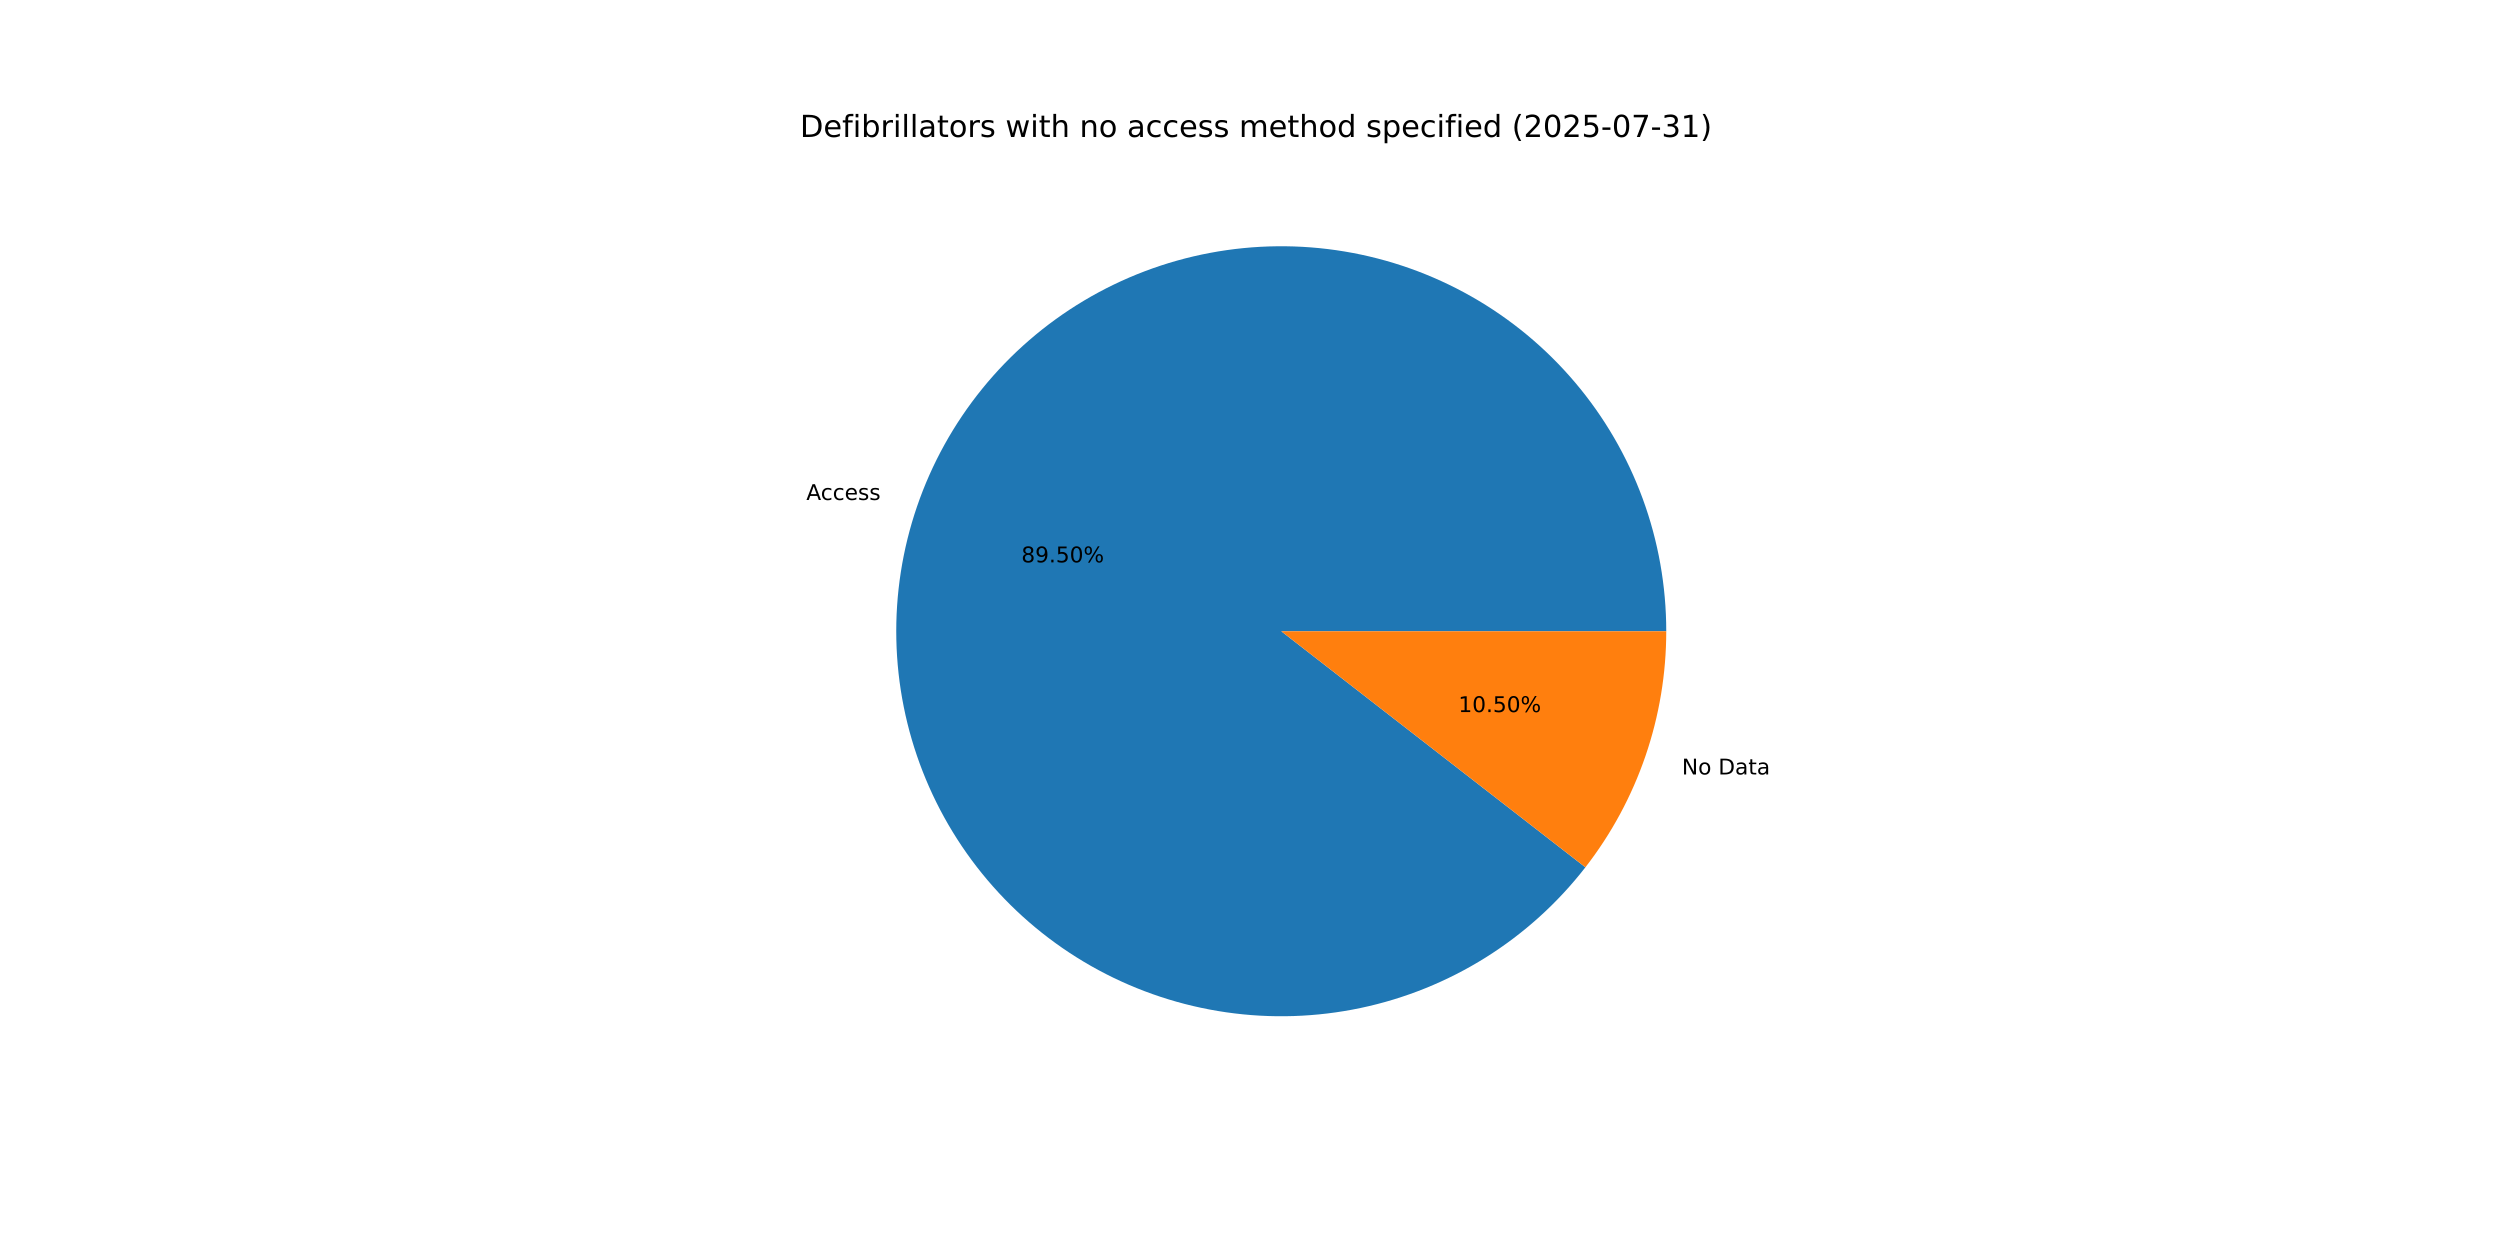
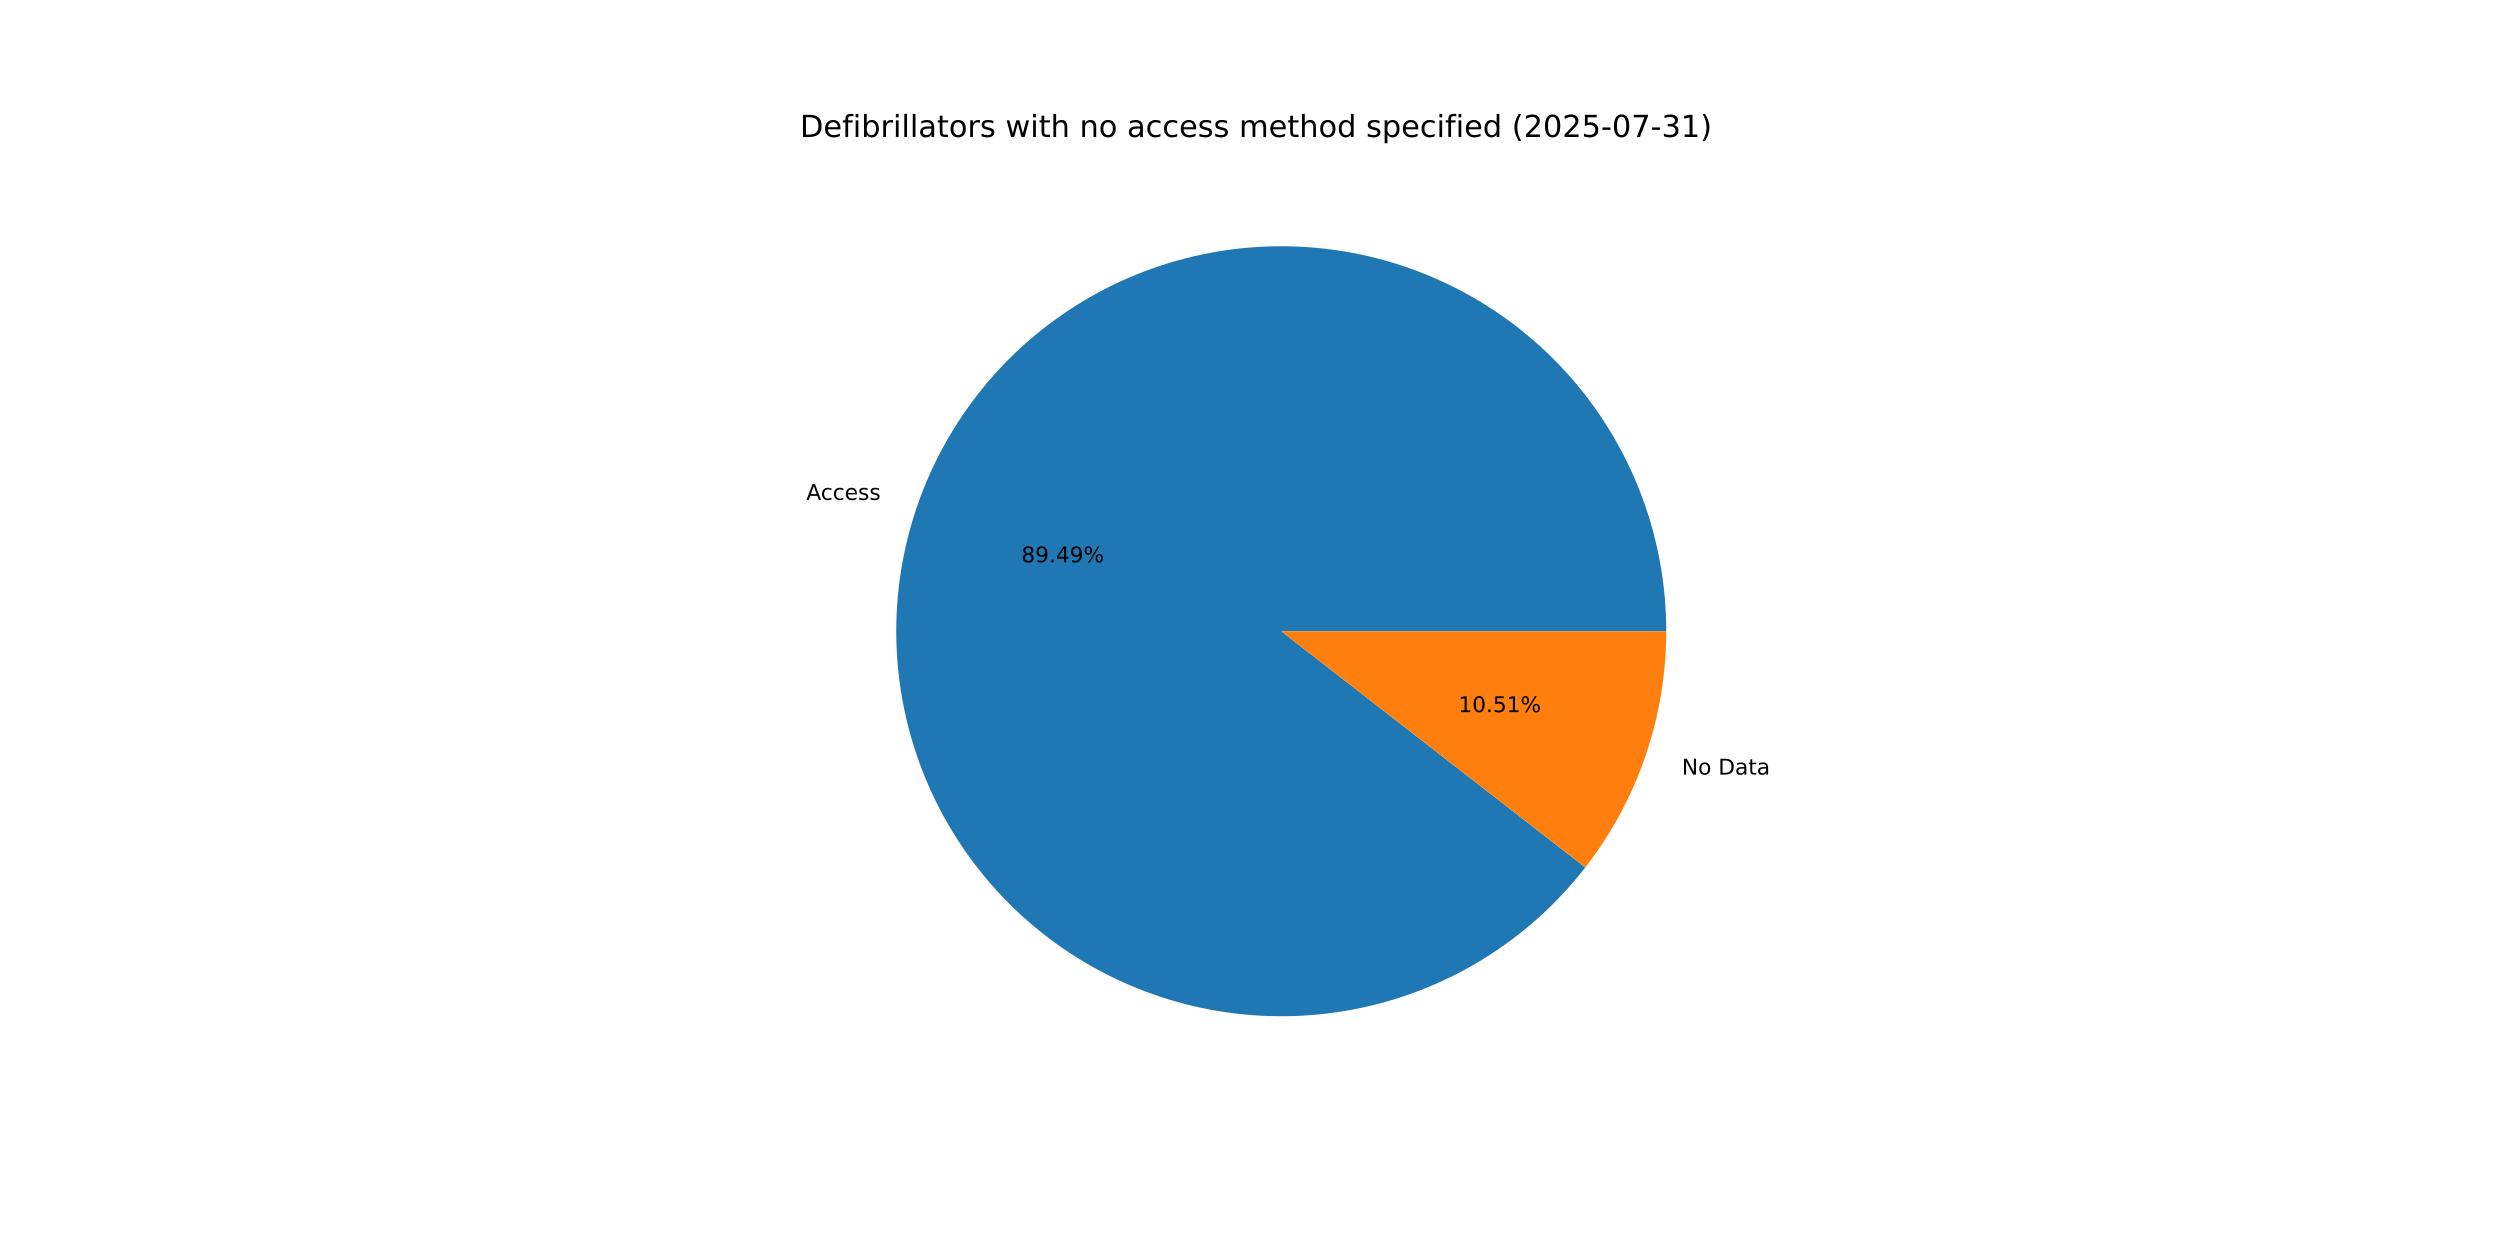
<svg xmlns="http://www.w3.org/2000/svg" xmlns:xlink="http://www.w3.org/1999/xlink" width="1152pt" height="576pt" viewBox="0 0 1152 576" version="1.1">
  <defs>
    <style type="text/css">*{stroke-linejoin: round; stroke-linecap: butt}</style>
  </defs>
  <g id="figure_1">
    <g id="patch_1">
      <path d="M 0 576  L 1152 576  L 1152 0  L 0 0  z " style="fill: #ffffff" />
    </g>
    <g id="axes_1">
      <g id="patch_2">
-         <path d="M 767.808 290.88  C 767.808 270.044 764.137 249.369 756.964 229.806  C 749.791 210.243 739.227 192.096 725.758 176.198  C 712.289 160.301 696.123 146.9 678.004 136.611  C 659.885 126.321 640.095 119.304 619.541 115.882  C 598.988 112.459 577.991 112.684 557.516 116.546  C 537.04 120.409 517.405 127.848 499.51 138.523  C 481.616 149.198 465.742 162.942 452.616 179.125  C 439.49 195.308 429.318 213.677 422.566 233.389  C 415.813 253.101 412.586 273.85 413.033 294.681  C 413.479 315.513 417.592 336.104 425.183 355.509  C 432.773 374.913 443.724 392.83 457.53 408.435  C 471.337 424.041 487.786 437.093 506.121 446.991  C 524.456 456.89 544.393 463.481 565.015 466.462  C 585.637 469.444 606.624 468.769 627.012 464.469  C 647.4 460.169 666.872 452.311 684.533 441.255  C 702.195 430.199 717.771 416.117 730.547 399.657  L 590.4 290.88  z " style="fill: #1f77b4" />
+         <path d="M 767.808 290.88  C 767.808 270.045 764.138 249.373 756.966 229.811  C 749.794 210.25 739.232 192.104 725.765 176.207  C 712.298 160.31 696.135 146.908 678.018 136.619  C 659.902 126.329 640.114 119.31 619.563 115.885  C 599.011 112.46 578.017 112.683 557.542 116.541  C 537.068 120.4 517.433 127.836 499.538 138.506  C 481.644 149.177 465.768 162.917 452.64 179.096  C 439.512 195.274 429.336 213.639 422.58 233.348  C 415.823 253.057 412.591 273.802 413.032 294.632  C 413.472 315.463 417.579 336.053 425.163 355.458  C 432.747 374.864 443.691 392.782 457.491 408.391  C 471.291 424 487.734 437.056 506.064 446.96  C 524.394 456.865 544.326 463.463 564.945 466.452  C 585.564 469.442 606.55 468.776 626.938 464.485  C 647.326 460.194 666.799 452.345 684.464 441.298  C 702.129 430.251 717.711 416.178 730.494 399.726  L 590.4 290.88  z " style="fill: #1f77b4" />
      </g>
      <g id="patch_3">
-         <path d="M 730.547 399.657  C 742.54 384.205 751.896 366.876 758.234 348.371  C 764.573 329.866 767.808 310.44 767.808 290.88  L 590.4 290.88  z " style="fill: #ff7f0e" />
+         <path d="M 730.494 399.725  C 742.503 384.268 751.872 366.929 758.22 348.412  C 764.568 329.895 767.808 310.455 767.808 290.88  L 590.4 290.88  z " style="fill: #ff7f0e" />
      </g>
      <g id="matplotlib.axis_1" />
      <g id="matplotlib.axis_2" />
      <g id="text_1">
-         <g transform="translate(371.5478 230.3993) scale(0.1 -0.1)">
+         <g transform="translate(371.5632 230.3542) scale(0.1 -0.1)">
          <defs>
            <path id="DejaVuSans-41" d="M 2188 4044  L 1331 1722  L 3047 1722  L 2188 4044  z M 1831 4666  L 2547 4666  L 4325 0  L 3669 0  L 3244 1197  L 1141 1197  L 716 0  L 50 0  L 1831 4666  z " transform="scale(0.015625)" />
            <path id="DejaVuSans-63" d="M 3122 3366  L 3122 2828  Q 2878 2963 2633 3030  Q 2388 3097 2138 3097  Q 1578 3097 1268 2742  Q 959 2388 959 1747  Q 959 1106 1268 751  Q 1578 397 2138 397  Q 2388 397 2633 464  Q 2878 531 3122 666  L 3122 134  Q 2881 22 2623 -34  Q 2366 -91 2075 -91  Q 1284 -91 818 406  Q 353 903 353 1747  Q 353 2603 823 3093  Q 1294 3584 2113 3584  Q 2378 3584 2631 3529  Q 2884 3475 3122 3366  z " transform="scale(0.015625)" />
            <path id="DejaVuSans-65" d="M 3597 1894  L 3597 1613  L 953 1613  Q 991 1019 1311 708  Q 1631 397 2203 397  Q 2534 397 2845 478  Q 3156 559 3463 722  L 3463 178  Q 3153 47 2828 -22  Q 2503 -91 2169 -91  Q 1331 -91 842 396  Q 353 884 353 1716  Q 353 2575 817 3079  Q 1281 3584 2069 3584  Q 2775 3584 3186 3129  Q 3597 2675 3597 1894  z M 3022 2063  Q 3016 2534 2758 2815  Q 2500 3097 2075 3097  Q 1594 3097 1305 2825  Q 1016 2553 972 2059  L 3022 2063  z " transform="scale(0.015625)" />
            <path id="DejaVuSans-73" d="M 2834 3397  L 2834 2853  Q 2591 2978 2328 3040  Q 2066 3103 1784 3103  Q 1356 3103 1142 2972  Q 928 2841 928 2578  Q 928 2378 1081 2264  Q 1234 2150 1697 2047  L 1894 2003  Q 2506 1872 2764 1633  Q 3022 1394 3022 966  Q 3022 478 2636 193  Q 2250 -91 1575 -91  Q 1294 -91 989 -36  Q 684 19 347 128  L 347 722  Q 666 556 975 473  Q 1284 391 1588 391  Q 1994 391 2212 530  Q 2431 669 2431 922  Q 2431 1156 2273 1281  Q 2116 1406 1581 1522  L 1381 1569  Q 847 1681 609 1914  Q 372 2147 372 2553  Q 372 3047 722 3315  Q 1072 3584 1716 3584  Q 2034 3584 2315 3537  Q 2597 3491 2834 3397  z " transform="scale(0.015625)" />
          </defs>
          <use xlink:href="#DejaVuSans-41" />
          <use xlink:href="#DejaVuSans-63" x="66.658" />
          <use xlink:href="#DejaVuSans-63" x="121.639" />
          <use xlink:href="#DejaVuSans-65" x="176.619" />
          <use xlink:href="#DejaVuSans-73" x="238.143" />
          <use xlink:href="#DejaVuSans-73" x="290.242" />
        </g>
      </g>
      <g id="text_2">
-         <g transform="translate(470.6345 259.1448) scale(0.1 -0.1)">
+         <g transform="translate(470.6429 259.1202) scale(0.1 -0.1)">
          <defs>
            <path id="DejaVuSans-38" d="M 2034 2216  Q 1584 2216 1326 1975  Q 1069 1734 1069 1313  Q 1069 891 1326 650  Q 1584 409 2034 409  Q 2484 409 2743 651  Q 3003 894 3003 1313  Q 3003 1734 2745 1975  Q 2488 2216 2034 2216  z M 1403 2484  Q 997 2584 770 2862  Q 544 3141 544 3541  Q 544 4100 942 4425  Q 1341 4750 2034 4750  Q 2731 4750 3128 4425  Q 3525 4100 3525 3541  Q 3525 3141 3298 2862  Q 3072 2584 2669 2484  Q 3125 2378 3379 2068  Q 3634 1759 3634 1313  Q 3634 634 3220 271  Q 2806 -91 2034 -91  Q 1263 -91 848 271  Q 434 634 434 1313  Q 434 1759 690 2068  Q 947 2378 1403 2484  z M 1172 3481  Q 1172 3119 1398 2916  Q 1625 2713 2034 2713  Q 2441 2713 2670 2916  Q 2900 3119 2900 3481  Q 2900 3844 2670 4047  Q 2441 4250 2034 4250  Q 1625 4250 1398 4047  Q 1172 3844 1172 3481  z " transform="scale(0.015625)" />
            <path id="DejaVuSans-39" d="M 703 97  L 703 672  Q 941 559 1184 500  Q 1428 441 1663 441  Q 2288 441 2617 861  Q 2947 1281 2994 2138  Q 2813 1869 2534 1725  Q 2256 1581 1919 1581  Q 1219 1581 811 2004  Q 403 2428 403 3163  Q 403 3881 828 4315  Q 1253 4750 1959 4750  Q 2769 4750 3195 4129  Q 3622 3509 3622 2328  Q 3622 1225 3098 567  Q 2575 -91 1691 -91  Q 1453 -91 1209 -44  Q 966 3 703 97  z M 1959 2075  Q 2384 2075 2632 2365  Q 2881 2656 2881 3163  Q 2881 3666 2632 3958  Q 2384 4250 1959 4250  Q 1534 4250 1286 3958  Q 1038 3666 1038 3163  Q 1038 2656 1286 2365  Q 1534 2075 1959 2075  z " transform="scale(0.015625)" />
            <path id="DejaVuSans-2e" d="M 684 794  L 1344 794  L 1344 0  L 684 0  L 684 794  z " transform="scale(0.015625)" />
-             <path id="DejaVuSans-35" d="M 691 4666  L 3169 4666  L 3169 4134  L 1269 4134  L 1269 2991  Q 1406 3038 1543 3061  Q 1681 3084 1819 3084  Q 2600 3084 3056 2656  Q 3513 2228 3513 1497  Q 3513 744 3044 326  Q 2575 -91 1722 -91  Q 1428 -91 1123 -41  Q 819 9 494 109  L 494 744  Q 775 591 1075 516  Q 1375 441 1709 441  Q 2250 441 2565 725  Q 2881 1009 2881 1497  Q 2881 1984 2565 2268  Q 2250 2553 1709 2553  Q 1456 2553 1204 2497  Q 953 2441 691 2322  L 691 4666  z " transform="scale(0.015625)" />
-             <path id="DejaVuSans-30" d="M 2034 4250  Q 1547 4250 1301 3770  Q 1056 3291 1056 2328  Q 1056 1369 1301 889  Q 1547 409 2034 409  Q 2525 409 2770 889  Q 3016 1369 3016 2328  Q 3016 3291 2770 3770  Q 2525 4250 2034 4250  z M 2034 4750  Q 2819 4750 3233 4129  Q 3647 3509 3647 2328  Q 3647 1150 3233 529  Q 2819 -91 2034 -91  Q 1250 -91 836 529  Q 422 1150 422 2328  Q 422 3509 836 4129  Q 1250 4750 2034 4750  z " transform="scale(0.015625)" />
+             <path id="DejaVuSans-34" d="M 2419 4116  L 825 1625  L 2419 1625  L 2419 4116  z M 2253 4666  L 3047 4666  L 3047 1625  L 3713 1625  L 3713 1100  L 3047 1100  L 3047 0  L 2419 0  L 2419 1100  L 313 1100  L 313 1709  L 2253 4666  z " transform="scale(0.015625)" />
            <path id="DejaVuSans-25" d="M 4653 2053  Q 4381 2053 4226 1822  Q 4072 1591 4072 1178  Q 4072 772 4226 539  Q 4381 306 4653 306  Q 4919 306 5073 539  Q 5228 772 5228 1178  Q 5228 1588 5073 1820  Q 4919 2053 4653 2053  z M 4653 2450  Q 5147 2450 5437 2106  Q 5728 1763 5728 1178  Q 5728 594 5436 251  Q 5144 -91 4653 -91  Q 4153 -91 3862 251  Q 3572 594 3572 1178  Q 3572 1766 3864 2108  Q 4156 2450 4653 2450  z M 1428 4353  Q 1159 4353 1004 4120  Q 850 3888 850 3481  Q 850 3069 1003 2837  Q 1156 2606 1428 2606  Q 1700 2606 1854 2837  Q 2009 3069 2009 3481  Q 2009 3884 1853 4118  Q 1697 4353 1428 4353  z M 4250 4750  L 4750 4750  L 1831 -91  L 1331 -91  L 4250 4750  z M 1428 4750  Q 1922 4750 2215 4408  Q 2509 4066 2509 3481  Q 2509 2891 2217 2550  Q 1925 2209 1428 2209  Q 931 2209 642 2551  Q 353 2894 353 3481  Q 353 4063 643 4406  Q 934 4750 1428 4750  z " transform="scale(0.015625)" />
          </defs>
          <use xlink:href="#DejaVuSans-38" />
          <use xlink:href="#DejaVuSans-39" x="63.623" />
          <use xlink:href="#DejaVuSans-2e" x="127.246" />
-           <use xlink:href="#DejaVuSans-35" x="159.033" />
-           <use xlink:href="#DejaVuSans-30" x="222.656" />
+           <use xlink:href="#DejaVuSans-34" x="159.033" />
+           <use xlink:href="#DejaVuSans-39" x="222.656" />
          <use xlink:href="#DejaVuSans-25" x="286.279" />
        </g>
      </g>
      <g id="text_3">
-         <g transform="translate(775.0179 356.8794) scale(0.1 -0.1)">
+         <g transform="translate(775.0024 356.9244) scale(0.1 -0.1)">
          <defs>
            <path id="DejaVuSans-4e" d="M 628 4666  L 1478 4666  L 3547 763  L 3547 4666  L 4159 4666  L 4159 0  L 3309 0  L 1241 3903  L 1241 0  L 628 0  L 628 4666  z " transform="scale(0.015625)" />
            <path id="DejaVuSans-6f" d="M 1959 3097  Q 1497 3097 1228 2736  Q 959 2375 959 1747  Q 959 1119 1226 758  Q 1494 397 1959 397  Q 2419 397 2687 759  Q 2956 1122 2956 1747  Q 2956 2369 2687 2733  Q 2419 3097 1959 3097  z M 1959 3584  Q 2709 3584 3137 3096  Q 3566 2609 3566 1747  Q 3566 888 3137 398  Q 2709 -91 1959 -91  Q 1206 -91 779 398  Q 353 888 353 1747  Q 353 2609 779 3096  Q 1206 3584 1959 3584  z " transform="scale(0.015625)" />
            <path id="DejaVuSans-20" transform="scale(0.015625)" />
            <path id="DejaVuSans-44" d="M 1259 4147  L 1259 519  L 2022 519  Q 2988 519 3436 956  Q 3884 1394 3884 2338  Q 3884 3275 3436 3711  Q 2988 4147 2022 4147  L 1259 4147  z M 628 4666  L 1925 4666  Q 3281 4666 3915 4102  Q 4550 3538 4550 2338  Q 4550 1131 3912 565  Q 3275 0 1925 0  L 628 0  L 628 4666  z " transform="scale(0.015625)" />
            <path id="DejaVuSans-61" d="M 2194 1759  Q 1497 1759 1228 1600  Q 959 1441 959 1056  Q 959 750 1161 570  Q 1363 391 1709 391  Q 2188 391 2477 730  Q 2766 1069 2766 1631  L 2766 1759  L 2194 1759  z M 3341 1997  L 3341 0  L 2766 0  L 2766 531  Q 2569 213 2275 61  Q 1981 -91 1556 -91  Q 1019 -91 701 211  Q 384 513 384 1019  Q 384 1609 779 1909  Q 1175 2209 1959 2209  L 2766 2209  L 2766 2266  Q 2766 2663 2505 2880  Q 2244 3097 1772 3097  Q 1472 3097 1187 3025  Q 903 2953 641 2809  L 641 3341  Q 956 3463 1253 3523  Q 1550 3584 1831 3584  Q 2591 3584 2966 3190  Q 3341 2797 3341 1997  z " transform="scale(0.015625)" />
            <path id="DejaVuSans-74" d="M 1172 4494  L 1172 3500  L 2356 3500  L 2356 3053  L 1172 3053  L 1172 1153  Q 1172 725 1289 603  Q 1406 481 1766 481  L 2356 481  L 2356 0  L 1766 0  Q 1100 0 847 248  Q 594 497 594 1153  L 594 3053  L 172 3053  L 172 3500  L 594 3500  L 594 4494  L 1172 4494  z " transform="scale(0.015625)" />
          </defs>
          <use xlink:href="#DejaVuSans-4e" />
          <use xlink:href="#DejaVuSans-6f" x="74.805" />
          <use xlink:href="#DejaVuSans-20" x="135.986" />
          <use xlink:href="#DejaVuSans-44" x="167.773" />
          <use xlink:href="#DejaVuSans-61" x="244.775" />
          <use xlink:href="#DejaVuSans-74" x="306.055" />
          <use xlink:href="#DejaVuSans-61" x="345.264" />
        </g>
      </g>
      <g id="text_4">
-         <g transform="translate(672.0358 328.1339) scale(0.1 -0.1)">
+         <g transform="translate(672.0274 328.1585) scale(0.1 -0.1)">
          <defs>
            <path id="DejaVuSans-31" d="M 794 531  L 1825 531  L 1825 4091  L 703 3866  L 703 4441  L 1819 4666  L 2450 4666  L 2450 531  L 3481 531  L 3481 0  L 794 0  L 794 531  z " transform="scale(0.015625)" />
+             <path id="DejaVuSans-30" d="M 2034 4250  Q 1547 4250 1301 3770  Q 1056 3291 1056 2328  Q 1056 1369 1301 889  Q 1547 409 2034 409  Q 2525 409 2770 889  Q 3016 1369 3016 2328  Q 3016 3291 2770 3770  Q 2525 4250 2034 4250  z M 2034 4750  Q 2819 4750 3233 4129  Q 3647 3509 3647 2328  Q 3647 1150 3233 529  Q 2819 -91 2034 -91  Q 1250 -91 836 529  Q 422 1150 422 2328  Q 422 3509 836 4129  Q 1250 4750 2034 4750  z " transform="scale(0.015625)" />
+             <path id="DejaVuSans-35" d="M 691 4666  L 3169 4666  L 3169 4134  L 1269 4134  L 1269 2991  Q 1406 3038 1543 3061  Q 1681 3084 1819 3084  Q 2600 3084 3056 2656  Q 3513 2228 3513 1497  Q 3513 744 3044 326  Q 2575 -91 1722 -91  Q 1428 -91 1123 -41  Q 819 9 494 109  L 494 744  Q 775 591 1075 516  Q 1375 441 1709 441  Q 2250 441 2565 725  Q 2881 1009 2881 1497  Q 2881 1984 2565 2268  Q 2250 2553 1709 2553  Q 1456 2553 1204 2497  Q 953 2441 691 2322  L 691 4666  z " transform="scale(0.015625)" />
          </defs>
          <use xlink:href="#DejaVuSans-31" />
          <use xlink:href="#DejaVuSans-30" x="63.623" />
          <use xlink:href="#DejaVuSans-2e" x="127.246" />
          <use xlink:href="#DejaVuSans-35" x="159.033" />
-           <use xlink:href="#DejaVuSans-30" x="222.656" />
+           <use xlink:href="#DejaVuSans-31" x="222.656" />
          <use xlink:href="#DejaVuSans-25" x="286.279" />
        </g>
      </g>
      <g id="text_5">
        <g transform="translate(368.64 63.12) scale(0.14 -0.14)">
          <defs>
            <path id="DejaVuSans-66" d="M 2375 4863  L 2375 4384  L 1825 4384  Q 1516 4384 1395 4259  Q 1275 4134 1275 3809  L 1275 3500  L 2222 3500  L 2222 3053  L 1275 3053  L 1275 0  L 697 0  L 697 3053  L 147 3053  L 147 3500  L 697 3500  L 697 3744  Q 697 4328 969 4595  Q 1241 4863 1831 4863  L 2375 4863  z " transform="scale(0.015625)" />
            <path id="DejaVuSans-69" d="M 603 3500  L 1178 3500  L 1178 0  L 603 0  L 603 3500  z M 603 4863  L 1178 4863  L 1178 4134  L 603 4134  L 603 4863  z " transform="scale(0.015625)" />
            <path id="DejaVuSans-62" d="M 3116 1747  Q 3116 2381 2855 2742  Q 2594 3103 2138 3103  Q 1681 3103 1420 2742  Q 1159 2381 1159 1747  Q 1159 1113 1420 752  Q 1681 391 2138 391  Q 2594 391 2855 752  Q 3116 1113 3116 1747  z M 1159 2969  Q 1341 3281 1617 3432  Q 1894 3584 2278 3584  Q 2916 3584 3314 3078  Q 3713 2572 3713 1747  Q 3713 922 3314 415  Q 2916 -91 2278 -91  Q 1894 -91 1617 61  Q 1341 213 1159 525  L 1159 0  L 581 0  L 581 4863  L 1159 4863  L 1159 2969  z " transform="scale(0.015625)" />
            <path id="DejaVuSans-72" d="M 2631 2963  Q 2534 3019 2420 3045  Q 2306 3072 2169 3072  Q 1681 3072 1420 2755  Q 1159 2438 1159 1844  L 1159 0  L 581 0  L 581 3500  L 1159 3500  L 1159 2956  Q 1341 3275 1631 3429  Q 1922 3584 2338 3584  Q 2397 3584 2469 3576  Q 2541 3569 2628 3553  L 2631 2963  z " transform="scale(0.015625)" />
            <path id="DejaVuSans-6c" d="M 603 4863  L 1178 4863  L 1178 0  L 603 0  L 603 4863  z " transform="scale(0.015625)" />
            <path id="DejaVuSans-77" d="M 269 3500  L 844 3500  L 1563 769  L 2278 3500  L 2956 3500  L 3675 769  L 4391 3500  L 4966 3500  L 4050 0  L 3372 0  L 2619 2869  L 1863 0  L 1184 0  L 269 3500  z " transform="scale(0.015625)" />
            <path id="DejaVuSans-68" d="M 3513 2113  L 3513 0  L 2938 0  L 2938 2094  Q 2938 2591 2744 2837  Q 2550 3084 2163 3084  Q 1697 3084 1428 2787  Q 1159 2491 1159 1978  L 1159 0  L 581 0  L 581 4863  L 1159 4863  L 1159 2956  Q 1366 3272 1645 3428  Q 1925 3584 2291 3584  Q 2894 3584 3203 3211  Q 3513 2838 3513 2113  z " transform="scale(0.015625)" />
            <path id="DejaVuSans-6e" d="M 3513 2113  L 3513 0  L 2938 0  L 2938 2094  Q 2938 2591 2744 2837  Q 2550 3084 2163 3084  Q 1697 3084 1428 2787  Q 1159 2491 1159 1978  L 1159 0  L 581 0  L 581 3500  L 1159 3500  L 1159 2956  Q 1366 3272 1645 3428  Q 1925 3584 2291 3584  Q 2894 3584 3203 3211  Q 3513 2838 3513 2113  z " transform="scale(0.015625)" />
            <path id="DejaVuSans-6d" d="M 3328 2828  Q 3544 3216 3844 3400  Q 4144 3584 4550 3584  Q 5097 3584 5394 3201  Q 5691 2819 5691 2113  L 5691 0  L 5113 0  L 5113 2094  Q 5113 2597 4934 2840  Q 4756 3084 4391 3084  Q 3944 3084 3684 2787  Q 3425 2491 3425 1978  L 3425 0  L 2847 0  L 2847 2094  Q 2847 2600 2669 2842  Q 2491 3084 2119 3084  Q 1678 3084 1418 2786  Q 1159 2488 1159 1978  L 1159 0  L 581 0  L 581 3500  L 1159 3500  L 1159 2956  Q 1356 3278 1631 3431  Q 1906 3584 2284 3584  Q 2666 3584 2933 3390  Q 3200 3197 3328 2828  z " transform="scale(0.015625)" />
            <path id="DejaVuSans-64" d="M 2906 2969  L 2906 4863  L 3481 4863  L 3481 0  L 2906 0  L 2906 525  Q 2725 213 2448 61  Q 2172 -91 1784 -91  Q 1150 -91 751 415  Q 353 922 353 1747  Q 353 2572 751 3078  Q 1150 3584 1784 3584  Q 2172 3584 2448 3432  Q 2725 3281 2906 2969  z M 947 1747  Q 947 1113 1208 752  Q 1469 391 1925 391  Q 2381 391 2643 752  Q 2906 1113 2906 1747  Q 2906 2381 2643 2742  Q 2381 3103 1925 3103  Q 1469 3103 1208 2742  Q 947 2381 947 1747  z " transform="scale(0.015625)" />
            <path id="DejaVuSans-70" d="M 1159 525  L 1159 -1331  L 581 -1331  L 581 3500  L 1159 3500  L 1159 2969  Q 1341 3281 1617 3432  Q 1894 3584 2278 3584  Q 2916 3584 3314 3078  Q 3713 2572 3713 1747  Q 3713 922 3314 415  Q 2916 -91 2278 -91  Q 1894 -91 1617 61  Q 1341 213 1159 525  z M 3116 1747  Q 3116 2381 2855 2742  Q 2594 3103 2138 3103  Q 1681 3103 1420 2742  Q 1159 2381 1159 1747  Q 1159 1113 1420 752  Q 1681 391 2138 391  Q 2594 391 2855 752  Q 3116 1113 3116 1747  z " transform="scale(0.015625)" />
            <path id="DejaVuSans-28" d="M 1984 4856  Q 1566 4138 1362 3434  Q 1159 2731 1159 2009  Q 1159 1288 1364 580  Q 1569 -128 1984 -844  L 1484 -844  Q 1016 -109 783 600  Q 550 1309 550 2009  Q 550 2706 781 3412  Q 1013 4119 1484 4856  L 1984 4856  z " transform="scale(0.015625)" />
            <path id="DejaVuSans-32" d="M 1228 531  L 3431 531  L 3431 0  L 469 0  L 469 531  Q 828 903 1448 1529  Q 2069 2156 2228 2338  Q 2531 2678 2651 2914  Q 2772 3150 2772 3378  Q 2772 3750 2511 3984  Q 2250 4219 1831 4219  Q 1534 4219 1204 4116  Q 875 4013 500 3803  L 500 4441  Q 881 4594 1212 4672  Q 1544 4750 1819 4750  Q 2544 4750 2975 4387  Q 3406 4025 3406 3419  Q 3406 3131 3298 2873  Q 3191 2616 2906 2266  Q 2828 2175 2409 1742  Q 1991 1309 1228 531  z " transform="scale(0.015625)" />
            <path id="DejaVuSans-2d" d="M 313 2009  L 1997 2009  L 1997 1497  L 313 1497  L 313 2009  z " transform="scale(0.015625)" />
            <path id="DejaVuSans-37" d="M 525 4666  L 3525 4666  L 3525 4397  L 1831 0  L 1172 0  L 2766 4134  L 525 4134  L 525 4666  z " transform="scale(0.015625)" />
            <path id="DejaVuSans-33" d="M 2597 2516  Q 3050 2419 3304 2112  Q 3559 1806 3559 1356  Q 3559 666 3084 287  Q 2609 -91 1734 -91  Q 1441 -91 1130 -33  Q 819 25 488 141  L 488 750  Q 750 597 1062 519  Q 1375 441 1716 441  Q 2309 441 2620 675  Q 2931 909 2931 1356  Q 2931 1769 2642 2001  Q 2353 2234 1838 2234  L 1294 2234  L 1294 2753  L 1863 2753  Q 2328 2753 2575 2939  Q 2822 3125 2822 3475  Q 2822 3834 2567 4026  Q 2313 4219 1838 4219  Q 1578 4219 1281 4162  Q 984 4106 628 3988  L 628 4550  Q 988 4650 1302 4700  Q 1616 4750 1894 4750  Q 2613 4750 3031 4423  Q 3450 4097 3450 3541  Q 3450 3153 3228 2886  Q 3006 2619 2597 2516  z " transform="scale(0.015625)" />
            <path id="DejaVuSans-29" d="M 513 4856  L 1013 4856  Q 1481 4119 1714 3412  Q 1947 2706 1947 2009  Q 1947 1309 1714 600  Q 1481 -109 1013 -844  L 513 -844  Q 928 -128 1133 580  Q 1338 1288 1338 2009  Q 1338 2731 1133 3434  Q 928 4138 513 4856  z " transform="scale(0.015625)" />
          </defs>
          <use xlink:href="#DejaVuSans-44" />
          <use xlink:href="#DejaVuSans-65" x="77.002" />
          <use xlink:href="#DejaVuSans-66" x="138.525" />
          <use xlink:href="#DejaVuSans-69" x="173.73" />
          <use xlink:href="#DejaVuSans-62" x="201.514" />
          <use xlink:href="#DejaVuSans-72" x="264.99" />
          <use xlink:href="#DejaVuSans-69" x="306.104" />
          <use xlink:href="#DejaVuSans-6c" x="333.887" />
          <use xlink:href="#DejaVuSans-6c" x="361.67" />
          <use xlink:href="#DejaVuSans-61" x="389.453" />
          <use xlink:href="#DejaVuSans-74" x="450.732" />
          <use xlink:href="#DejaVuSans-6f" x="489.941" />
          <use xlink:href="#DejaVuSans-72" x="551.123" />
          <use xlink:href="#DejaVuSans-73" x="592.236" />
          <use xlink:href="#DejaVuSans-20" x="644.336" />
          <use xlink:href="#DejaVuSans-77" x="676.123" />
          <use xlink:href="#DejaVuSans-69" x="757.91" />
          <use xlink:href="#DejaVuSans-74" x="785.693" />
          <use xlink:href="#DejaVuSans-68" x="824.902" />
          <use xlink:href="#DejaVuSans-20" x="888.281" />
          <use xlink:href="#DejaVuSans-6e" x="920.068" />
          <use xlink:href="#DejaVuSans-6f" x="983.447" />
          <use xlink:href="#DejaVuSans-20" x="1044.629" />
          <use xlink:href="#DejaVuSans-61" x="1076.416" />
          <use xlink:href="#DejaVuSans-63" x="1137.695" />
          <use xlink:href="#DejaVuSans-63" x="1192.676" />
          <use xlink:href="#DejaVuSans-65" x="1247.656" />
          <use xlink:href="#DejaVuSans-73" x="1309.18" />
          <use xlink:href="#DejaVuSans-73" x="1361.279" />
          <use xlink:href="#DejaVuSans-20" x="1413.379" />
          <use xlink:href="#DejaVuSans-6d" x="1445.166" />
          <use xlink:href="#DejaVuSans-65" x="1542.578" />
          <use xlink:href="#DejaVuSans-74" x="1604.102" />
          <use xlink:href="#DejaVuSans-68" x="1643.311" />
          <use xlink:href="#DejaVuSans-6f" x="1706.689" />
          <use xlink:href="#DejaVuSans-64" x="1767.871" />
          <use xlink:href="#DejaVuSans-20" x="1831.348" />
          <use xlink:href="#DejaVuSans-73" x="1863.135" />
          <use xlink:href="#DejaVuSans-70" x="1915.234" />
          <use xlink:href="#DejaVuSans-65" x="1978.711" />
          <use xlink:href="#DejaVuSans-63" x="2040.234" />
          <use xlink:href="#DejaVuSans-69" x="2095.215" />
          <use xlink:href="#DejaVuSans-66" x="2122.998" />
          <use xlink:href="#DejaVuSans-69" x="2158.203" />
          <use xlink:href="#DejaVuSans-65" x="2185.986" />
          <use xlink:href="#DejaVuSans-64" x="2247.51" />
          <use xlink:href="#DejaVuSans-20" x="2310.986" />
          <use xlink:href="#DejaVuSans-28" x="2342.773" />
          <use xlink:href="#DejaVuSans-32" x="2381.787" />
          <use xlink:href="#DejaVuSans-30" x="2445.41" />
          <use xlink:href="#DejaVuSans-32" x="2509.033" />
          <use xlink:href="#DejaVuSans-35" x="2572.656" />
          <use xlink:href="#DejaVuSans-2d" x="2636.279" />
          <use xlink:href="#DejaVuSans-30" x="2672.363" />
          <use xlink:href="#DejaVuSans-37" x="2735.986" />
          <use xlink:href="#DejaVuSans-2d" x="2799.609" />
          <use xlink:href="#DejaVuSans-33" x="2835.693" />
          <use xlink:href="#DejaVuSans-31" x="2899.316" />
          <use xlink:href="#DejaVuSans-29" x="2962.939" />
        </g>
      </g>
    </g>
  </g>
</svg>
